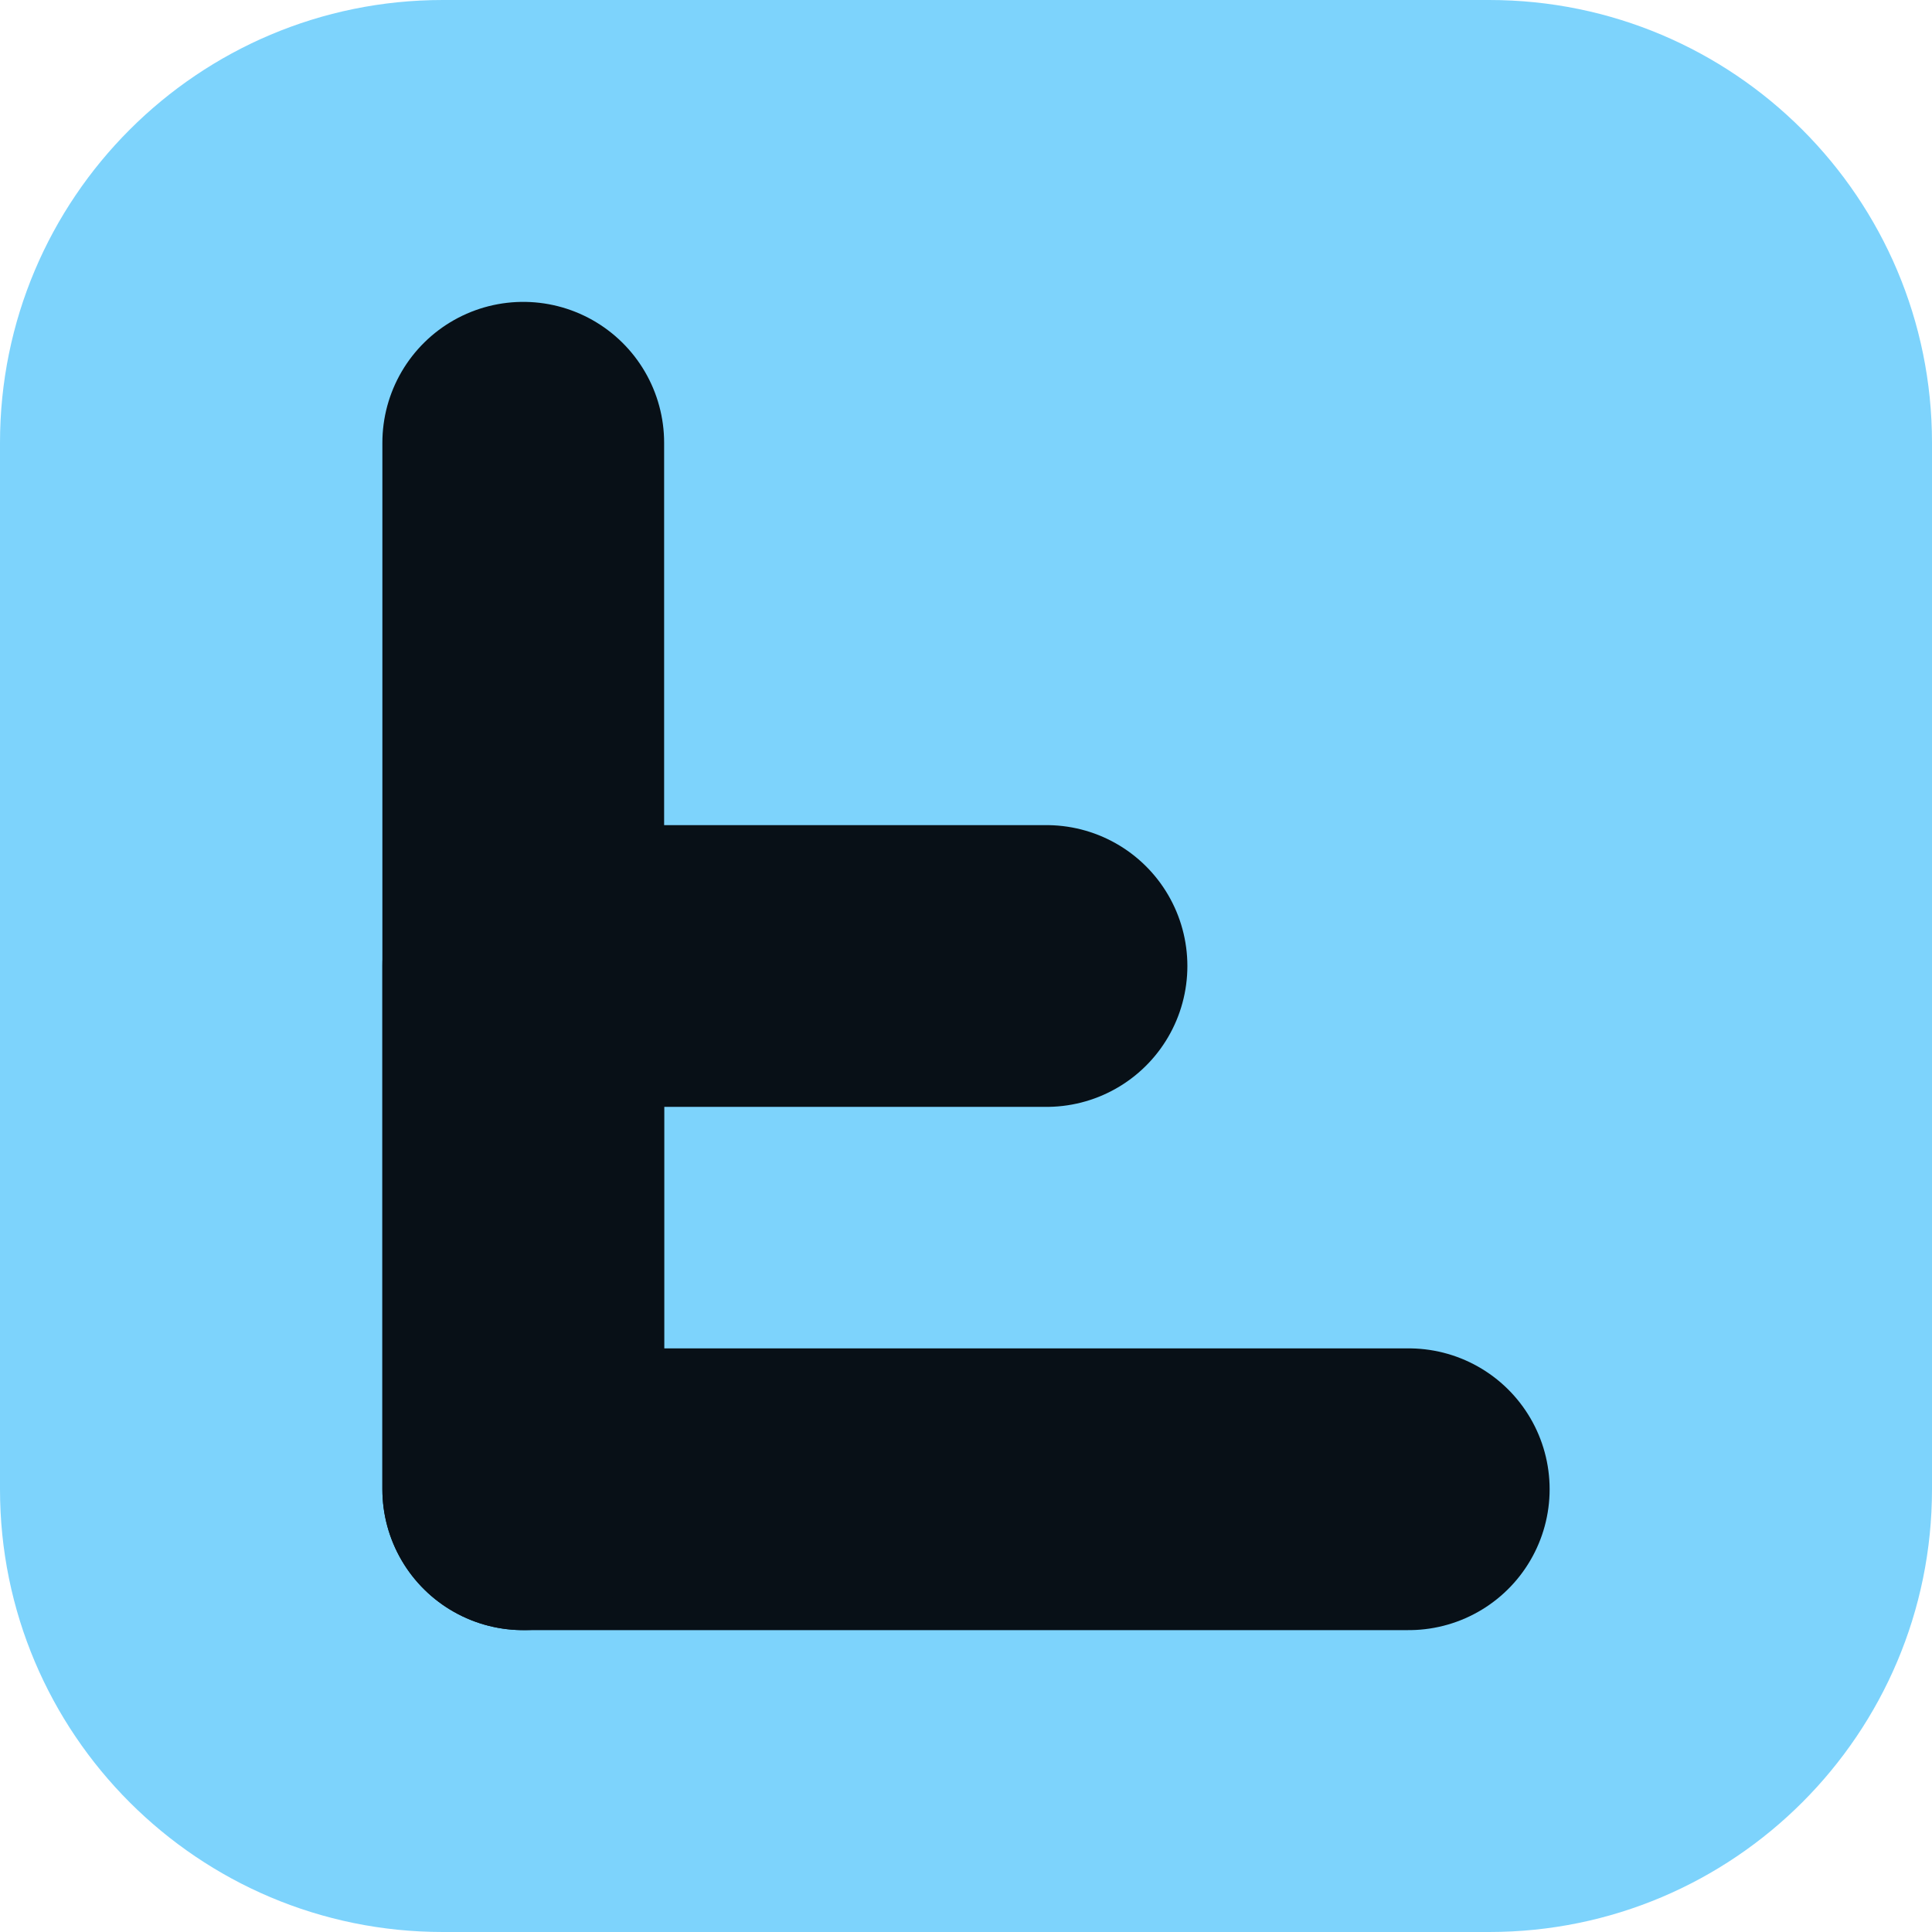
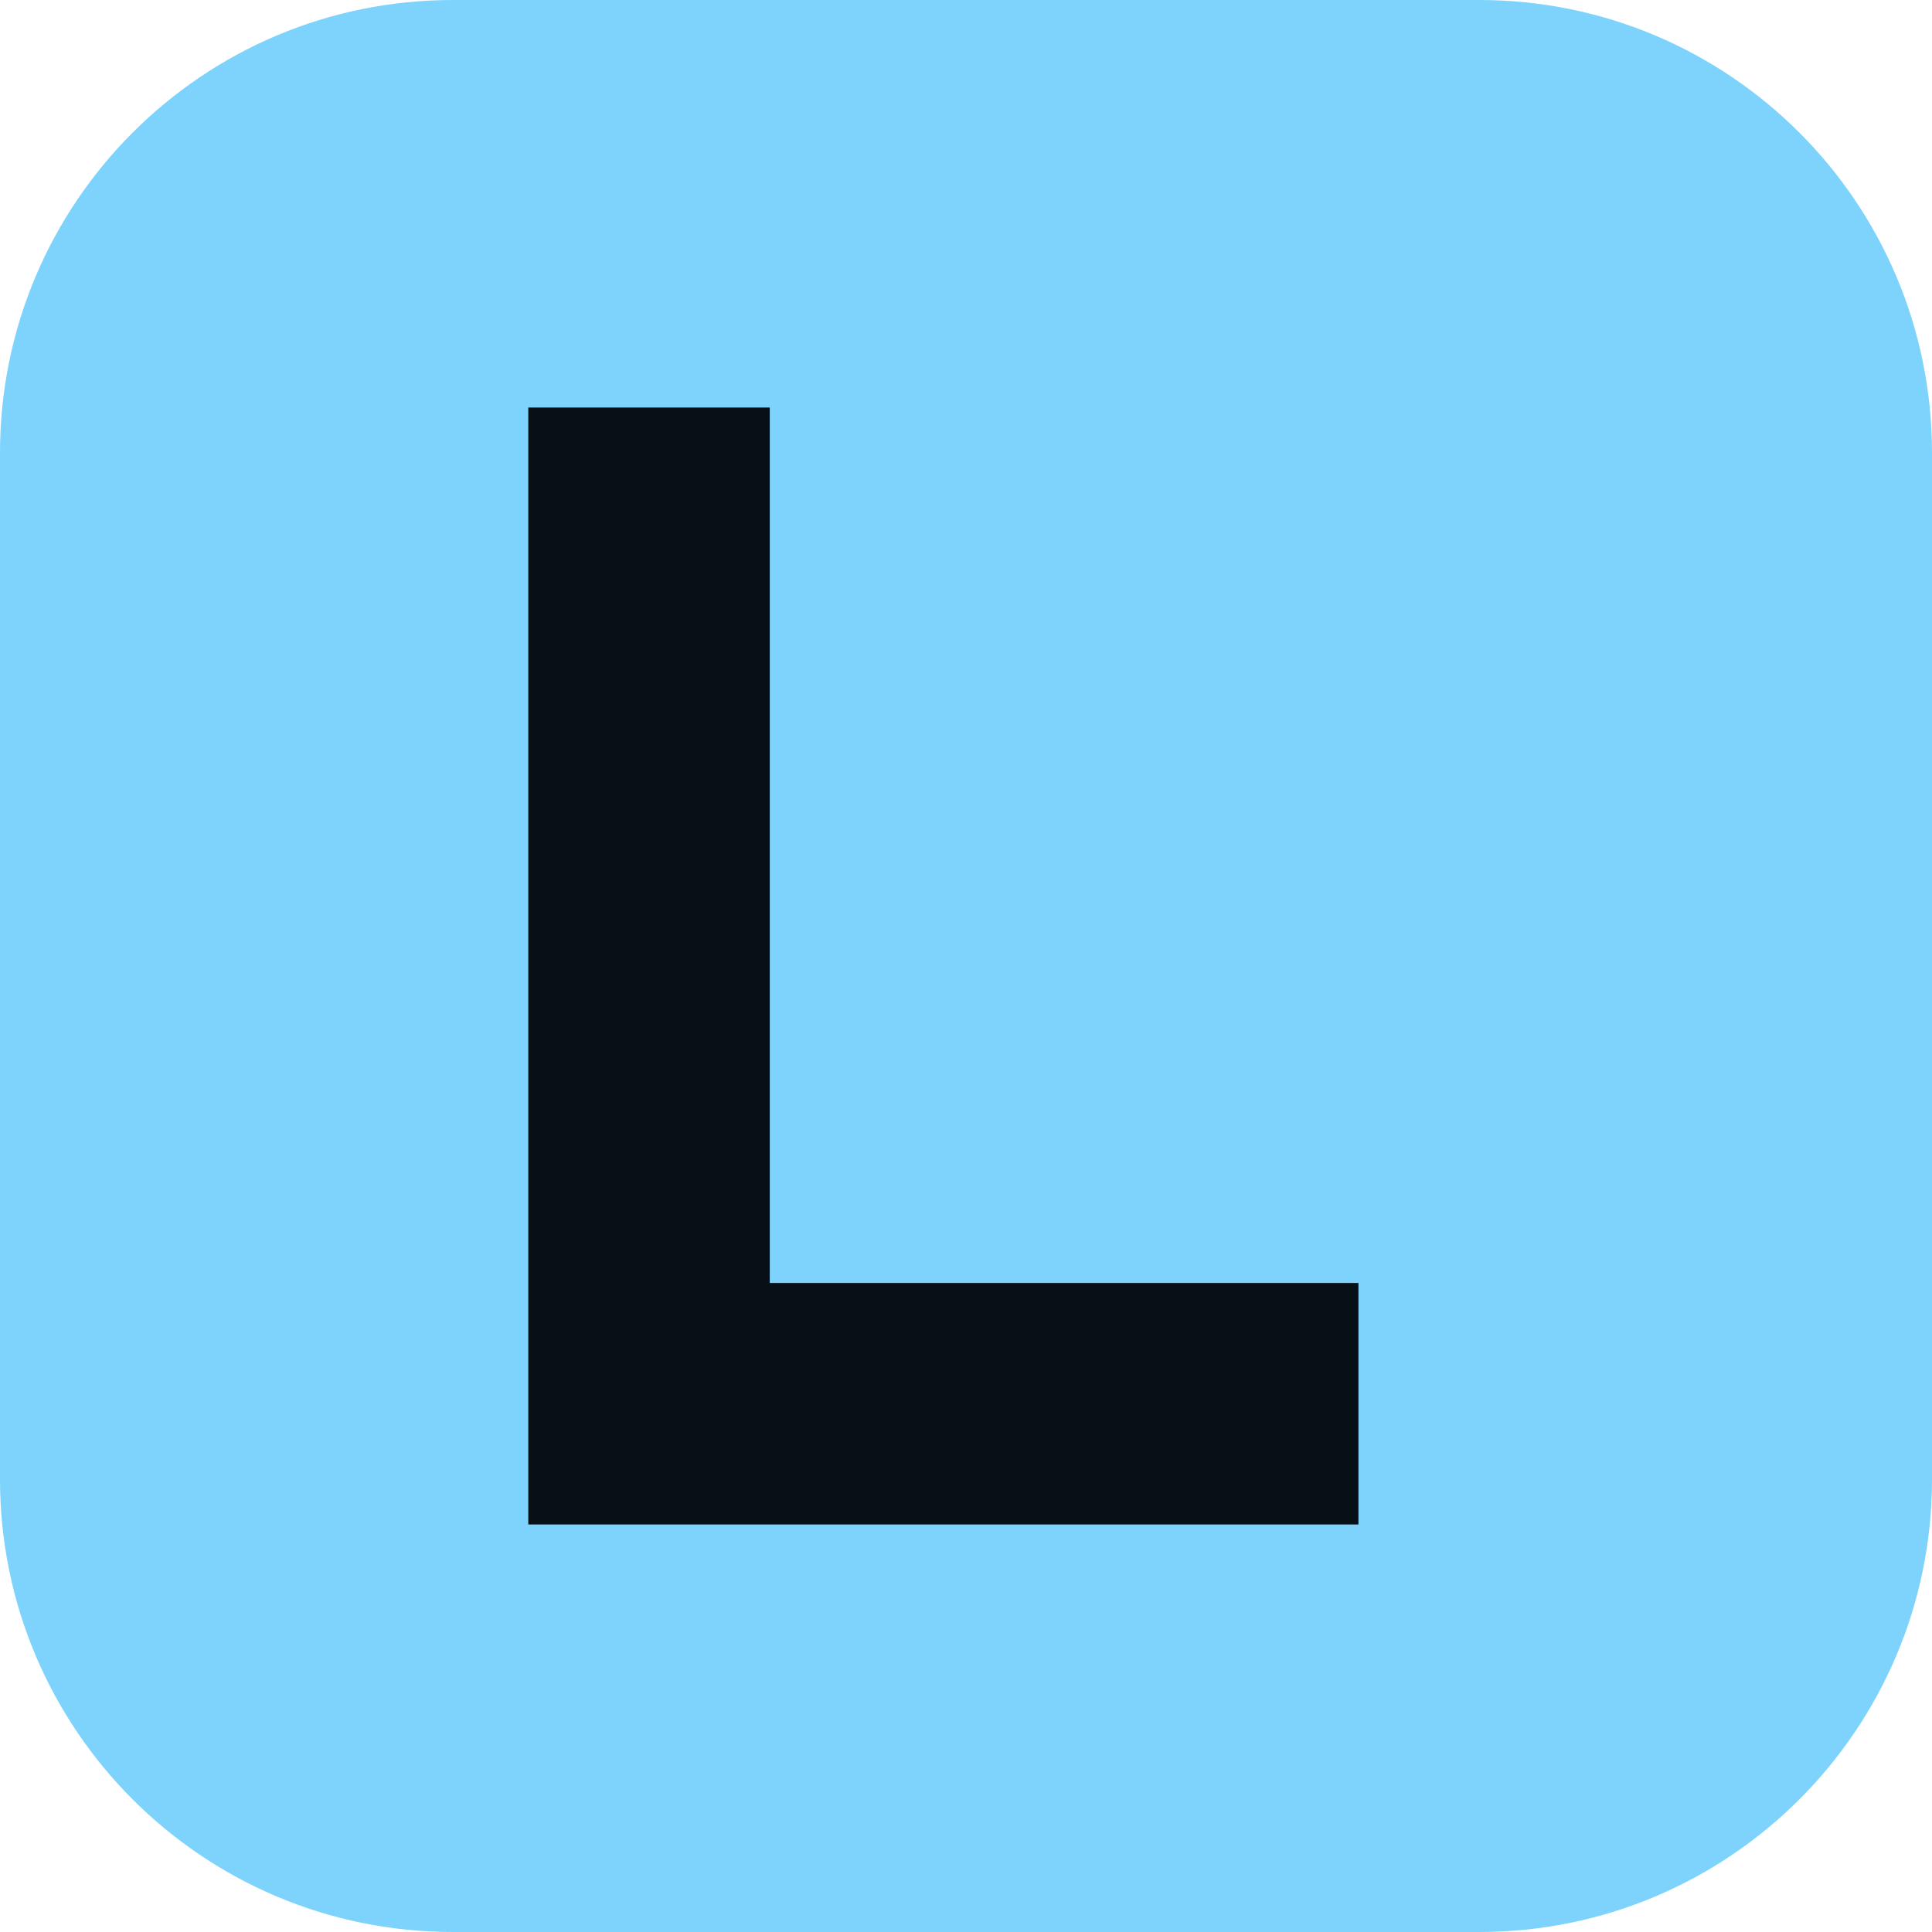
- <svg xmlns="http://www.w3.org/2000/svg" viewBox="0 0 192 192">
-   <rect width="192" height="192" rx="44" fill="#7dd3fc" />
-   <path d="M52 44v104h88" fill="none" stroke="#081017" stroke-width="28" stroke-linecap="round" stroke-linejoin="round" />
-   <path d="M52 148v-52h52" fill="none" stroke="#081017" stroke-width="28" stroke-linecap="round" stroke-linejoin="round" />
+ <svg xmlns="http://www.w3.org/2000/svg" viewBox="0 0 128 128">
+   <rect width="128" height="128" rx="30" fill="#7dd3fc" />
+   <path d="M35 27v74h55V85H51V27z" fill="#081017" />
</svg>
